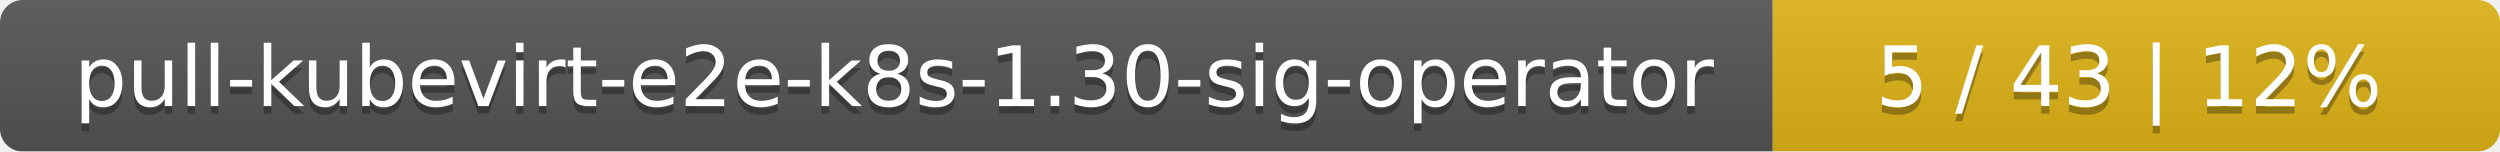
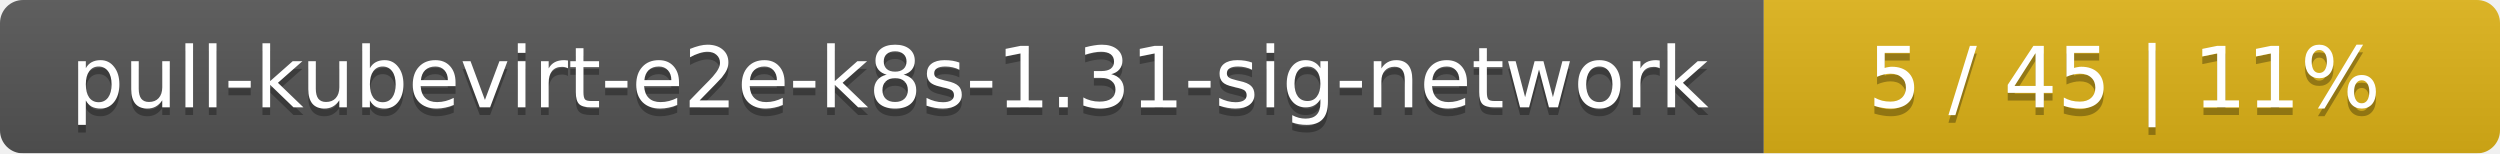
- <svg xmlns="http://www.w3.org/2000/svg" width="330" height="20">
+ <svg xmlns="http://www.w3.org/2000/svg" width="326" height="20">
  <linearGradient id="smooth" x2="0" y2="100%">
    <stop offset="0" stop-color="#bbb" stop-opacity=".1" />
    <stop offset="1" stop-opacity=".1" />
  </linearGradient>
  <mask id="round">
-     <rect width="330" height="20" rx="3" fill="#fff" />
+     <rect width="326" height="20" rx="3" fill="#fff" />
  </mask>
  <g mask="url(#round)">
-     <rect width="234" height="20" fill="#555" />
-     <rect x="234" width="96" height="20" fill="#dfb317" />
-     <rect width="330" height="20" fill="url(#smooth)" />
+     <rect width="230" height="20" fill="#555" />
+     <rect x="230" width="96" height="20" fill="#dfb317" />
+     <rect width="326" height="20" fill="url(#smooth)" />
  </g>
  <g fill="#fff" text-anchor="middle" font-family="DejaVu Sans,Verdana,Geneva,sans-serif" font-size="11">
-     <text x="118" y="15" fill="#010101" fill-opacity=".3">pull-kubevirt-e2e-k8s-1.30-sig-operator</text>
-     <text x="118" y="14">pull-kubevirt-e2e-k8s-1.30-sig-operator</text>
-     <text x="281" y="15" fill="#010101" fill-opacity=".3">5 / 43    |    12%</text>
-     <text x="281" y="14">5 / 43    |    12%</text>
+     <text x="116" y="15" fill="#010101" fill-opacity=".3">pull-kubevirt-e2e-k8s-1.31-sig-network</text>
+     <text x="116" y="14">pull-kubevirt-e2e-k8s-1.31-sig-network</text>
+     <text x="277" y="15" fill="#010101" fill-opacity=".3">5 / 45    |    11%</text>
+     <text x="277" y="14">5 / 45    |    11%</text>
  </g>
</svg>
